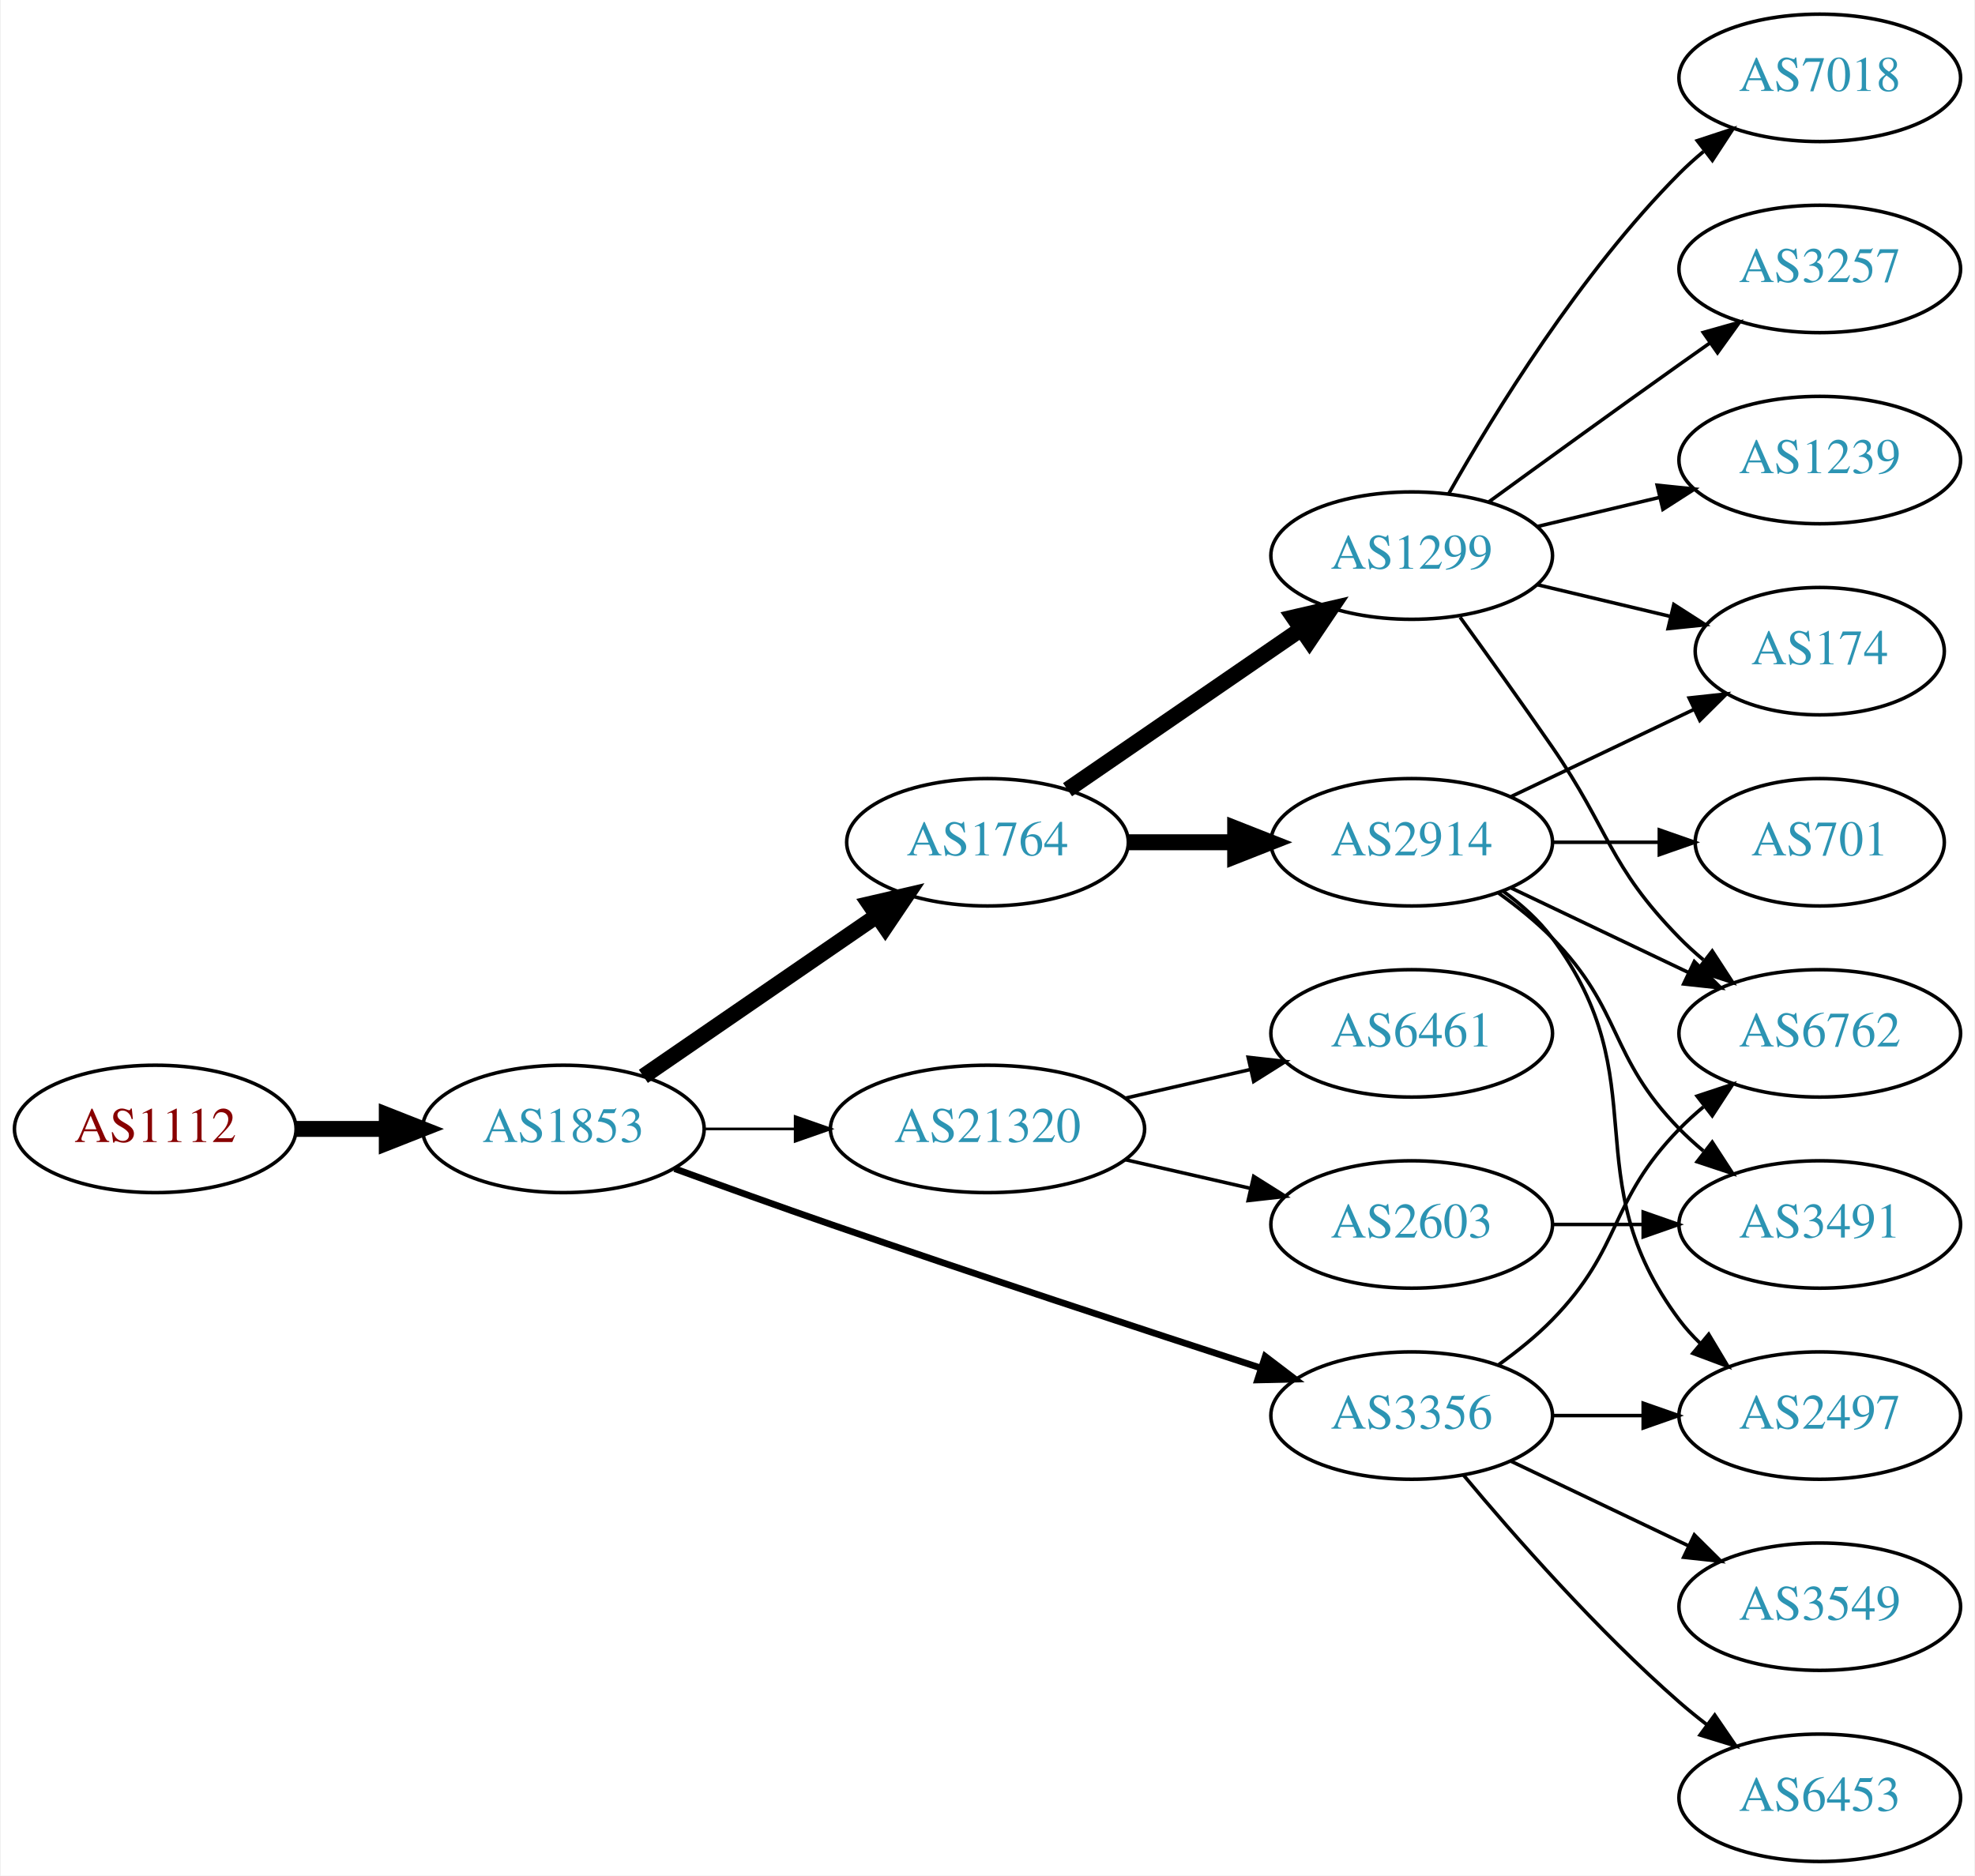
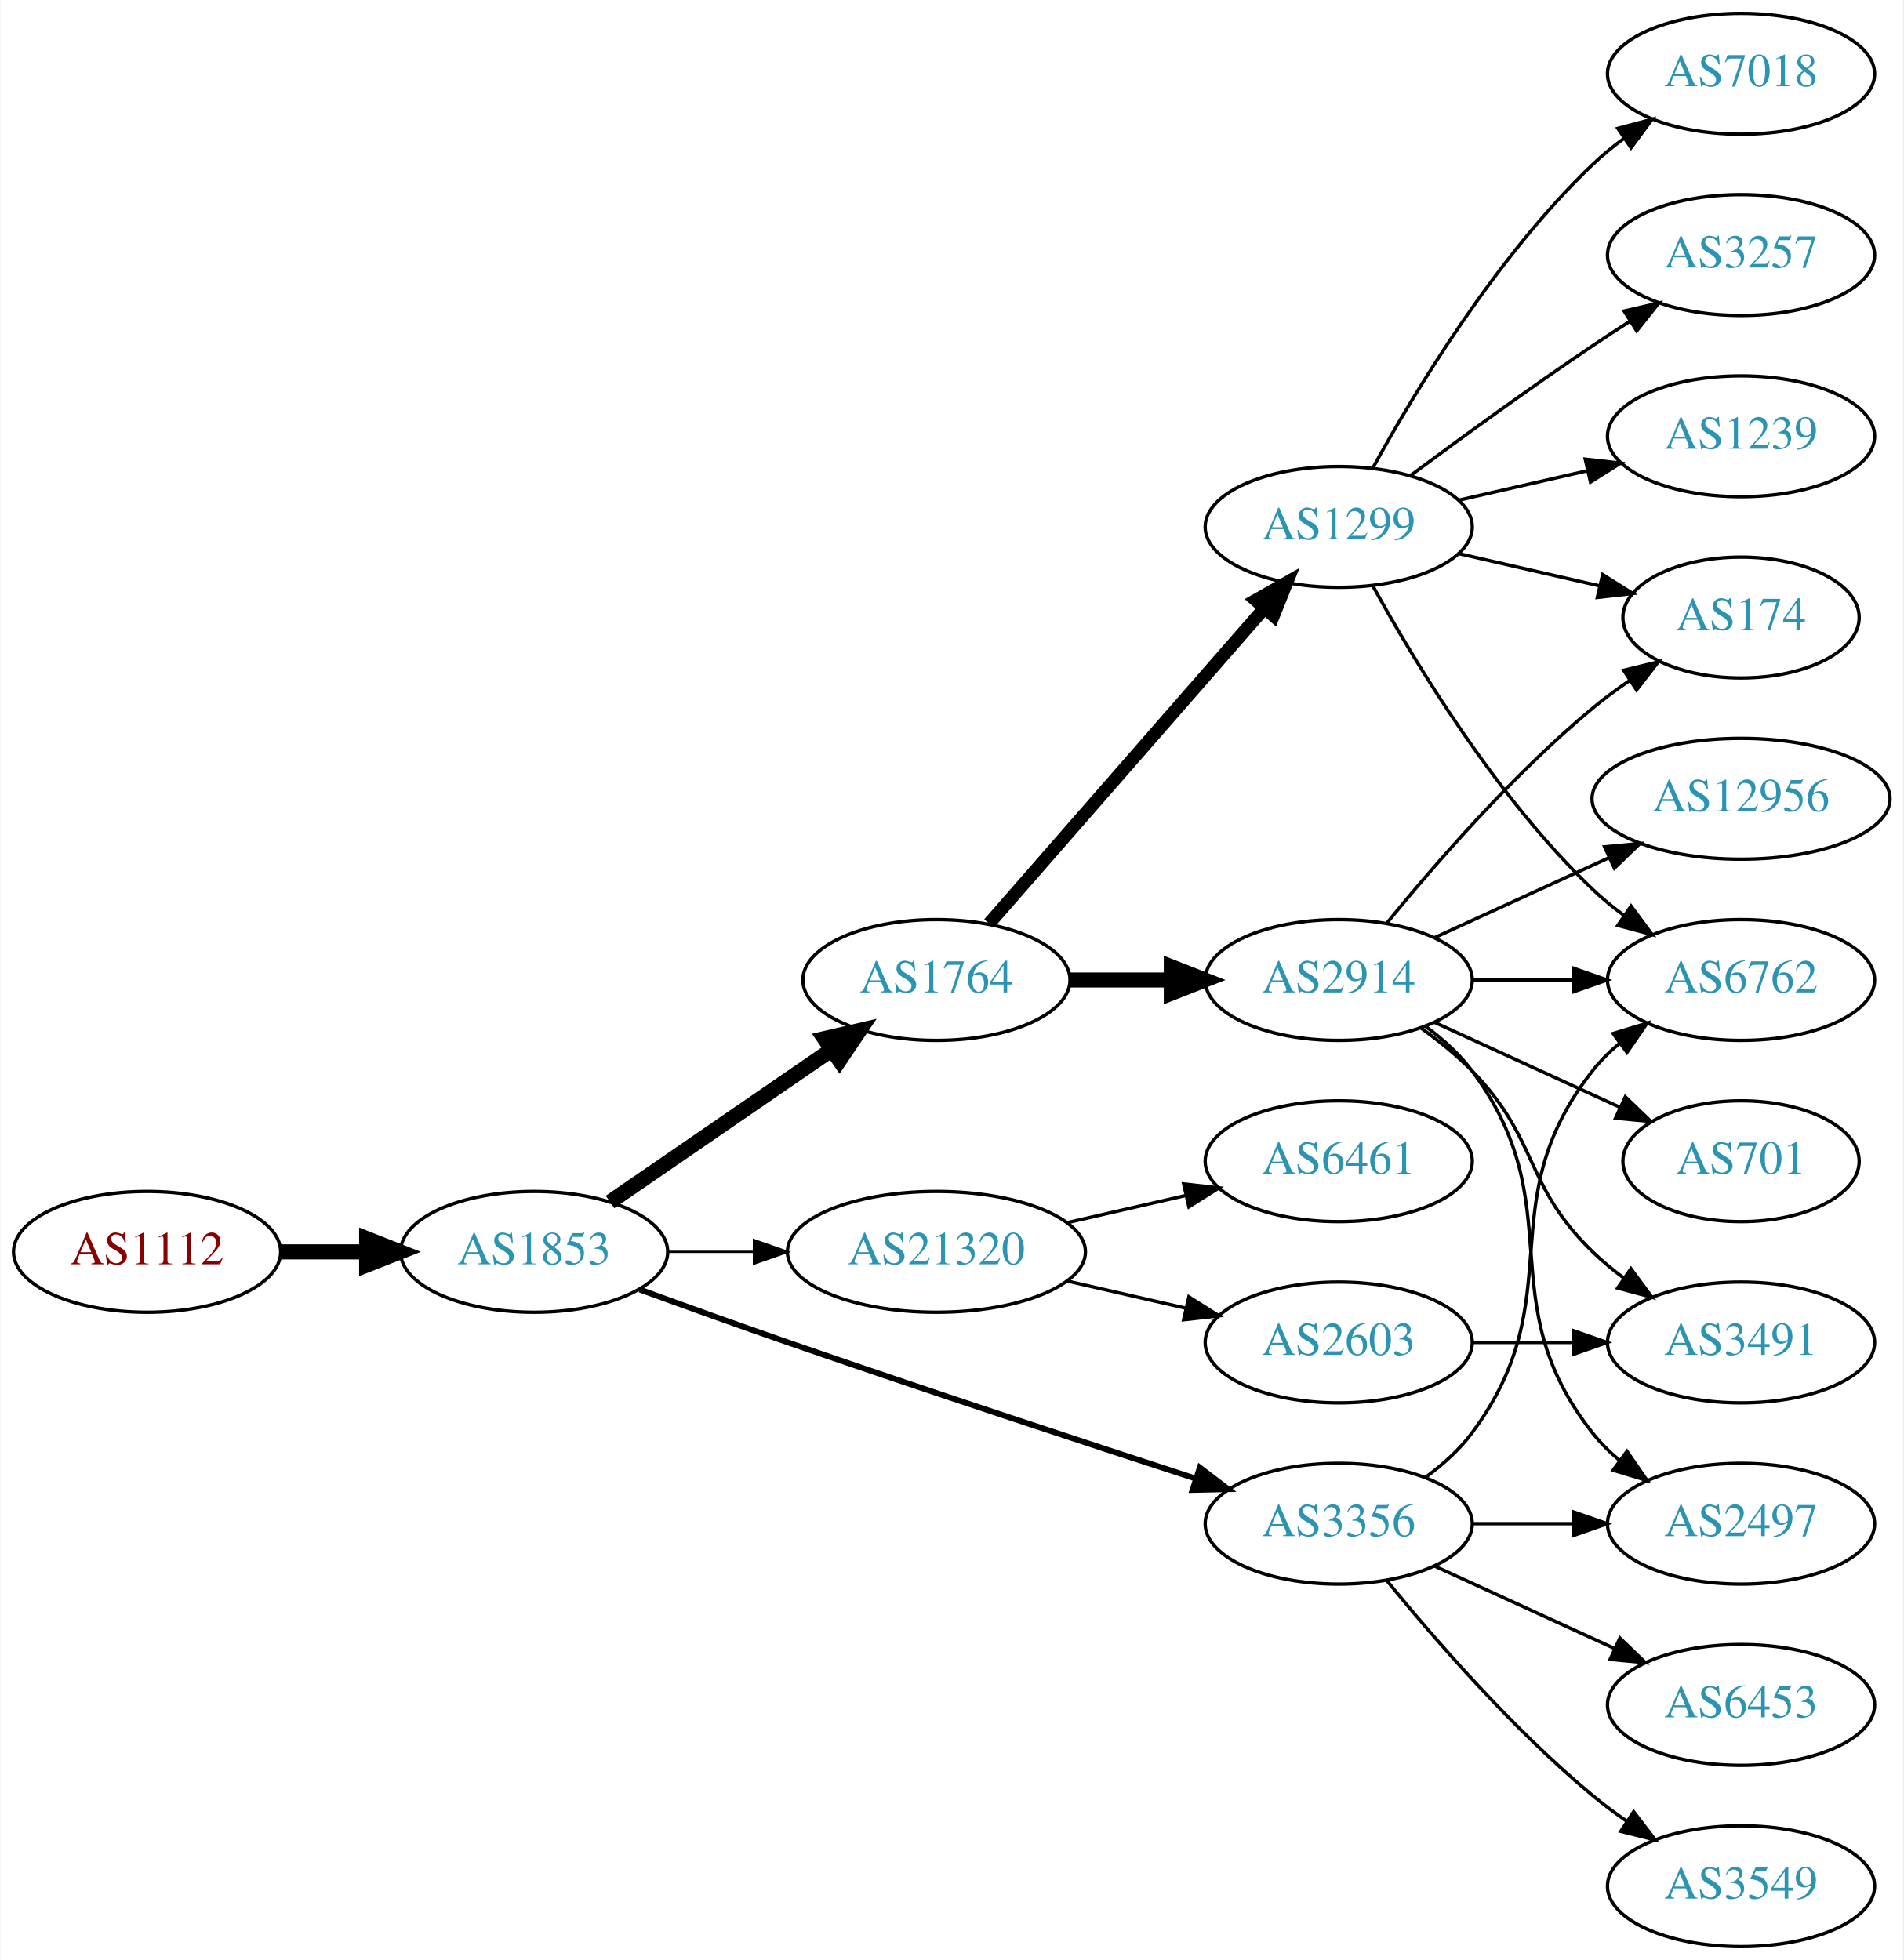
- <svg xmlns="http://www.w3.org/2000/svg" xmlns:xlink="http://www.w3.org/1999/xlink" width="558pt" height="530pt" viewBox="0.00 0.00 557.56 530.00">
-   <g id="graph0" class="graph" transform="scale(1 1) rotate(0) translate(4 526)">
-     <polygon fill="white" stroke="none" points="-4,4 -4,-526 553.564,-526 553.564,4 -4,4" />
+ <svg xmlns="http://www.w3.org/2000/svg" xmlns:xlink="http://www.w3.org/1999/xlink" width="567pt" height="584pt" viewBox="0.00 0.00 566.66 584.00">
+   <g id="graph0" class="graph" transform="scale(1 1) rotate(0) translate(4 580)">
+     <polygon fill="white" stroke="none" points="-4,4 -4,-580 562.663,-580 562.663,4 -4,4" />
    <g id="node1" class="node">
      <g id="a_node1">
        <a xlink:href="/asn/1112" xlink:title="AS1112 ~ Montanuniversitaet Leoben [AT]">
          <ellipse fill="#ffffff" stroke="black" cx="39.647" cy="-207" rx="39.794" ry="18" />
          <text text-anchor="middle" x="39.647" y="-203.3" font-family="Times,serif" font-size="14.00" fill="#880000">AS1112</text>
        </a>
      </g>
    </g>
    <g id="node2" class="node">
      <g id="a_node2">
        <a xlink:href="/asn/1853" xlink:title="AS1853 ~ ACOnet Backbone [AT]">
          <ellipse fill="#ffffff" stroke="black" cx="154.939" cy="-207" rx="39.794" ry="18" />
          <text text-anchor="middle" x="154.939" y="-203.3" font-family="Times,serif" font-size="14.00" fill="#2c94b3">AS1853</text>
        </a>
      </g>
    </g>
    <g id="edge1" class="edge">
      <path fill="none" stroke="black" stroke-width="4.5" d="M79.319,-207C87.522,-207 96.286,-207 104.818,-207" />
      <polygon fill="black" stroke="black" stroke-width="4.5" points="105.057,-210.938 115.057,-207 105.057,-203.063 105.057,-210.938" />
    </g>
    <g id="node3" class="node">
      <g id="a_node3">
        <a xlink:href="/asn/1764" xlink:title="AS1764 ~ NEXTLAYER-AS [AT]">
          <ellipse fill="#ffffff" stroke="black" cx="274.782" cy="-288" rx="39.794" ry="18" />
          <text text-anchor="middle" x="274.782" y="-284.3" font-family="Times,serif" font-size="14.00" fill="#2c94b3">AS1764</text>
        </a>
      </g>
    </g>
    <g id="edge2" class="edge">
      <path fill="none" stroke="black" stroke-width="4.5" d="M177.554,-221.857C196.042,-234.565 222.856,-252.995 243.485,-267.175" />
      <polygon fill="black" stroke="black" stroke-width="4.5" points="241.434,-270.544 251.906,-272.963 245.895,-264.054 241.434,-270.544" />
    </g>
    <g id="node4" class="node">
      <g id="a_node4">
        <a xlink:href="/asn/3356" xlink:title="AS3356 ~ Level 3 Parent, LLC [US]">
          <ellipse fill="#ffffff" stroke="black" cx="394.625" cy="-126" rx="39.794" ry="18" />
          <text text-anchor="middle" x="394.625" y="-122.3" font-family="Times,serif" font-size="14.00" fill="#2c94b3">AS3356</text>
        </a>
      </g>
    </g>
    <g id="edge3" class="edge">
-       <path fill="none" stroke="black" stroke-width="1.875" d="M186.38,-195.777C199.89,-190.851 216.001,-185.052 230.586,-180 271.695,-165.76 318.906,-150.211 351.909,-139.471" />
-       <polygon fill="black" stroke="black" stroke-width="1.875" points="353.243,-142.717 361.672,-136.299 351.08,-136.06 353.243,-142.717" />
+       <path fill="none" stroke="black" stroke-width="1.731" d="M186.38,-195.777C199.89,-190.851 216.001,-185.052 230.586,-180 271.695,-165.76 318.906,-150.211 351.909,-139.471" />
+       <polygon fill="black" stroke="black" stroke-width="1.731" points="353.243,-142.717 361.672,-136.299 351.08,-136.06 353.243,-142.717" />
    </g>
    <g id="node5" class="node">
      <g id="a_node5">
        <a xlink:href="/asn/21320" xlink:title="AS21320 ~ GEANT Vereniging [EU]">
          <ellipse fill="#ffffff" stroke="black" cx="274.782" cy="-207" rx="44.393" ry="18" />
          <text text-anchor="middle" x="274.782" y="-203.3" font-family="Times,serif" font-size="14.00" fill="#2c94b3">AS21320</text>
        </a>
      </g>
    </g>
    <g id="edge4" class="edge">
-       <path fill="none" stroke="black" stroke-width="0.75" d="M194.852,-207C202.955,-207 211.63,-207 220.156,-207" />
-       <polygon fill="black" stroke="black" stroke-width="0.75" points="220.434,-210.5 230.434,-207 220.434,-203.5 220.434,-210.5" />
+       <path fill="none" stroke="black" stroke-width="0.692" d="M194.852,-207C202.955,-207 211.63,-207 220.156,-207" />
+       <polygon fill="black" stroke="black" stroke-width="0.692" points="220.434,-210.5 230.434,-207 220.434,-203.5 220.434,-210.5" />
    </g>
    <g id="node6" class="node">
      <g id="a_node6">
        <a xlink:href="/asn/2914" xlink:title="AS2914 ~ NTT America, Inc. [US]">
          <ellipse fill="#ffffff" stroke="black" cx="394.625" cy="-288" rx="39.794" ry="18" />
          <text text-anchor="middle" x="394.625" y="-284.3" font-family="Times,serif" font-size="14.00" fill="#2c94b3">AS2914</text>
        </a>
      </g>
    </g>
    <g id="edge5" class="edge">
      <path fill="none" stroke="black" stroke-width="4.5" d="M314.695,-288C324.248,-288 334.598,-288 344.56,-288" />
      <polygon fill="black" stroke="black" stroke-width="4.5" points="344.753,-291.938 354.753,-288 344.753,-284.063 344.753,-291.938" />
    </g>
    <g id="node7" class="node">
      <g id="a_node7">
        <a xlink:href="/asn/1299" xlink:title="AS1299 ~ Telia Carrier [EU]">
-           <ellipse fill="#ffffff" stroke="black" cx="394.625" cy="-369" rx="39.794" ry="18" />
-           <text text-anchor="middle" x="394.625" y="-365.3" font-family="Times,serif" font-size="14.00" fill="#2c94b3">AS1299</text>
+           <ellipse fill="#ffffff" stroke="black" cx="394.625" cy="-423" rx="39.794" ry="18" />
+           <text text-anchor="middle" x="394.625" y="-419.3" font-family="Times,serif" font-size="14.00" fill="#2c94b3">AS1299</text>
        </a>
      </g>
    </g>
    <g id="edge6" class="edge">
-       <path fill="none" stroke="black" stroke-width="4.5" d="M297.396,-302.857C315.885,-315.565 342.698,-333.995 363.328,-348.175" />
-       <polygon fill="black" stroke="black" stroke-width="4.5" points="361.277,-351.544 371.748,-353.963 365.738,-345.054 361.277,-351.544" />
-     </g>
-     <g id="node8" class="node">
-       <g id="a_node8">
+       <path fill="none" stroke="black" stroke-width="3.857" d="M290.469,-304.825C311.045,-328.397 348.583,-371.4 372.256,-398.52" />
+       <polygon fill="black" stroke="black" stroke-width="3.857" points="369.91,-401.155 379.123,-406.387 375.184,-396.552 369.91,-401.155" />
+     </g>
+     <g id="node9" class="node">
+       <g id="a_node9">
        <a xlink:href="/asn/2497" xlink:title="AS2497 ~ Internet Initiative Japan Inc. [JP]">
-           <ellipse fill="#ffffff" stroke="black" cx="509.918" cy="-126" rx="39.794" ry="18" />
-           <text text-anchor="middle" x="509.918" y="-122.3" font-family="Times,serif" font-size="14.00" fill="#2c94b3">AS2497</text>
-         </a>
-       </g>
-     </g>
-     <g id="edge21" class="edge">
-       <path fill="none" stroke="black" d="M434.297,-126C442.5,-126 451.264,-126 459.796,-126" />
-       <polygon fill="black" stroke="black" points="460.035,-129.5 470.035,-126 460.035,-122.5 460.035,-129.5" />
-     </g>
-     <g id="node12" class="node">
-       <g id="a_node12">
+           <ellipse fill="#ffffff" stroke="black" cx="514.467" cy="-126" rx="39.794" ry="18" />
+           <text text-anchor="middle" x="514.467" y="-122.3" font-family="Times,serif" font-size="14.00" fill="#2c94b3">AS2497</text>
+         </a>
+       </g>
+     </g>
+     <g id="edge13" class="edge">
+       <path fill="none" stroke="black" d="M434.537,-126C444.091,-126 454.44,-126 464.403,-126" />
+       <polygon fill="black" stroke="black" points="464.595,-129.5 474.595,-126 464.595,-122.5 464.595,-129.5" />
+     </g>
+     <g id="node10" class="node">
+       <g id="a_node10">
        <a xlink:href="/asn/6762" xlink:title="AS6762 ~ TELECOM ITALIA SPARKLE S.p.A. [IT]">
-           <ellipse fill="#ffffff" stroke="black" cx="509.918" cy="-234" rx="39.794" ry="18" />
-           <text text-anchor="middle" x="509.918" y="-230.3" font-family="Times,serif" font-size="14.00" fill="#2c94b3">AS6762</text>
-         </a>
-       </g>
-     </g>
-     <g id="edge22" class="edge">
-       <path fill="none" stroke="black" d="M419.219,-140.389C424.475,-144.148 429.806,-148.437 434.271,-153 454.443,-173.617 450.099,-186.383 470.271,-207 472.364,-209.139 474.647,-211.218 477.024,-213.21" />
-       <polygon fill="black" stroke="black" points="475.267,-216.275 485.323,-219.611 479.542,-210.732 475.267,-216.275" />
-     </g>
-     <g id="node18" class="node">
-       <g id="a_node18">
+           <ellipse fill="#ffffff" stroke="black" cx="514.467" cy="-288" rx="39.794" ry="18" />
+           <text text-anchor="middle" x="514.467" y="-284.3" font-family="Times,serif" font-size="14.00" fill="#2c94b3">AS6762</text>
+         </a>
+       </g>
+     </g>
+     <g id="edge15" class="edge">
+       <path fill="none" stroke="black" d="M420.555,-139.882C425.631,-143.611 430.549,-148.016 434.271,-153 464.542,-193.542 438.972,-221.246 470.271,-261 472.596,-263.953 475.34,-266.67 478.299,-269.147" />
+       <polygon fill="black" stroke="black" points="476.358,-272.064 486.496,-275.145 480.492,-266.415 476.358,-272.064" />
+     </g>
+     <g id="node14" class="node">
+       <g id="a_node14">
        <a xlink:href="/asn/6453" xlink:title="AS6453 ~ TATA COMMUNICATIONS (AMERICA) INC [US]">
-           <ellipse fill="#ffffff" stroke="black" cx="509.918" cy="-18" rx="39.794" ry="18" />
-           <text text-anchor="middle" x="509.918" y="-14.3" font-family="Times,serif" font-size="14.00" fill="#2c94b3">AS6453</text>
-         </a>
-       </g>
-     </g>
-     <g id="edge20" class="edge">
-       <path fill="none" stroke="black" d="M409.255,-109.183C423.537,-92.071 447.084,-65.255 470.271,-45 472.737,-42.846 475.375,-40.706 478.073,-38.628" />
-       <polygon fill="black" stroke="black" points="480.246,-41.375 486.227,-32.63 476.098,-35.736 480.246,-41.375" />
-     </g>
-     <g id="node19" class="node">
-       <g id="a_node19">
+           <ellipse fill="#ffffff" stroke="black" cx="514.467" cy="-72" rx="39.794" ry="18" />
+           <text text-anchor="middle" x="514.467" y="-68.3" font-family="Times,serif" font-size="14.00" fill="#2c94b3">AS6453</text>
+         </a>
+       </g>
+     </g>
+     <g id="edge14" class="edge">
+       <path fill="none" stroke="black" d="M423.253,-113.339C439.21,-106.027 459.481,-96.739 476.764,-88.819" />
+       <polygon fill="black" stroke="black" points="478.378,-91.929 486.011,-84.581 475.462,-85.565 478.378,-91.929" />
+     </g>
+     <g id="node15" class="node">
+       <g id="a_node15">
        <a xlink:href="/asn/3549" xlink:title="AS3549 ~ Level 3 Parent, LLC [US]">
-           <ellipse fill="#ffffff" stroke="black" cx="509.918" cy="-72" rx="39.794" ry="18" />
-           <text text-anchor="middle" x="509.918" y="-68.3" font-family="Times,serif" font-size="14.00" fill="#2c94b3">AS3549</text>
-         </a>
-       </g>
-     </g>
-     <g id="edge23" class="edge">
-       <path fill="none" stroke="black" d="M422.761,-113.066C437.755,-105.919 456.576,-96.948 472.799,-89.215" />
-       <polygon fill="black" stroke="black" points="474.481,-92.291 482.002,-84.829 471.469,-85.972 474.481,-92.291" />
-     </g>
-     <g id="node13" class="node">
-       <g id="a_node13">
+           <ellipse fill="#ffffff" stroke="black" cx="514.467" cy="-18" rx="39.794" ry="18" />
+           <text text-anchor="middle" x="514.467" y="-14.3" font-family="Times,serif" font-size="14.00" fill="#2c94b3">AS3549</text>
+         </a>
+       </g>
+     </g>
+     <g id="edge16" class="edge">
+       <path fill="none" stroke="black" d="M409.044,-108.935C423.158,-91.625 446.573,-64.655 470.271,-45 473.487,-42.332 476.988,-39.73 480.558,-37.259" />
+       <polygon fill="black" stroke="black" points="482.482,-40.183 488.915,-31.764 478.636,-34.334 482.482,-40.183" />
+     </g>
+     <g id="node16" class="node">
+       <g id="a_node16">
        <a xlink:href="/asn/2603" xlink:title="AS2603 ~ NORDUnet [NO]">
          <ellipse fill="#ffffff" stroke="black" cx="394.625" cy="-180" rx="39.794" ry="18" />
          <text text-anchor="middle" x="394.625" y="-176.3" font-family="Times,serif" font-size="14.00" fill="#2c94b3">AS2603</text>
        </a>
      </g>
    </g>
-     <g id="edge12" class="edge">
+     <g id="edge17" class="edge">
      <path fill="none" stroke="black" d="M313.717,-198.308C324.957,-195.733 337.37,-192.889 348.993,-190.226" />
      <polygon fill="black" stroke="black" points="349.989,-193.588 358.955,-187.943 348.426,-186.765 349.989,-193.588" />
    </g>
-     <g id="node14" class="node">
-       <g id="a_node14">
+     <g id="node17" class="node">
+       <g id="a_node17">
        <a xlink:href="/asn/6461" xlink:title="AS6461 ~ Zayo Bandwidth [US]">
          <ellipse fill="#ffffff" stroke="black" cx="394.625" cy="-234" rx="39.794" ry="18" />
          <text text-anchor="middle" x="394.625" y="-230.3" font-family="Times,serif" font-size="14.00" fill="#2c94b3">AS6461</text>
        </a>
      </g>
    </g>
-     <g id="edge13" class="edge">
+     <g id="edge18" class="edge">
      <path fill="none" stroke="black" d="M313.717,-215.692C324.957,-218.267 337.37,-221.111 348.993,-223.774" />
      <polygon fill="black" stroke="black" points="348.426,-227.235 358.955,-226.057 349.989,-220.412 348.426,-227.235" />
    </g>
+     <g id="node8" class="node">
+       <g id="a_node8">
+         <a xlink:href="/asn/174" xlink:title="AS174 ~ Cogent Communications [US]">
+           <ellipse fill="#ffffff" stroke="black" cx="514.467" cy="-396" rx="35.194" ry="18" />
+           <text text-anchor="middle" x="514.467" y="-392.3" font-family="Times,serif" font-size="14.00" fill="#2c94b3">AS174</text>
+         </a>
+       </g>
+     </g>
    <g id="edge7" class="edge">
-       <path fill="none" stroke="black" d="M420.555,-274.118C425.631,-270.389 430.549,-265.984 434.271,-261 464.542,-220.458 440,-193.542 470.271,-153 472.016,-150.664 474.023,-148.455 476.186,-146.383" />
-       <polygon fill="black" stroke="black" points="478.546,-148.973 483.987,-139.882 474.064,-143.595 478.546,-148.973" />
-     </g>
-     <g id="node9" class="node">
-       <g id="a_node9">
-         <a xlink:href="/asn/174" xlink:title="AS174 ~ Cogent Communications [US]">
-           <ellipse fill="#ffffff" stroke="black" cx="509.918" cy="-342" rx="35.194" ry="18" />
-           <text text-anchor="middle" x="509.918" y="-338.3" font-family="Times,serif" font-size="14.00" fill="#2c94b3">AS174</text>
-         </a>
-       </g>
+       <path fill="none" stroke="black" d="M409.044,-305.065C423.158,-322.375 446.573,-349.345 470.271,-369 473.734,-371.872 477.527,-374.669 481.381,-377.308" />
+       <polygon fill="black" stroke="black" points="479.524,-380.275 489.814,-382.797 483.343,-374.408 479.524,-380.275" />
    </g>
    <g id="edge8" class="edge">
-       <path fill="none" stroke="black" d="M422.761,-300.934C438.193,-308.29 457.678,-317.577 474.213,-325.459" />
-       <polygon fill="black" stroke="black" points="473.022,-328.768 483.555,-329.911 476.034,-322.449 473.022,-328.768" />
-     </g>
-     <g id="node10" class="node">
-       <g id="a_node10">
-         <a xlink:href="/asn/701" xlink:title="AS701 ~ UUNET [US]">
-           <ellipse fill="#ffffff" stroke="black" cx="509.918" cy="-288" rx="35.194" ry="18" />
-           <text text-anchor="middle" x="509.918" y="-284.3" font-family="Times,serif" font-size="14.00" fill="#2c94b3">AS701</text>
-         </a>
-       </g>
+       <path fill="none" stroke="black" d="M420.555,-274.118C425.631,-270.389 430.549,-265.984 434.271,-261 464.542,-220.458 438.972,-192.754 470.271,-153 472.596,-150.047 475.34,-147.33 478.299,-144.853" />
+       <polygon fill="black" stroke="black" points="480.492,-147.585 486.496,-138.855 476.358,-141.936 480.492,-147.585" />
    </g>
    <g id="edge9" class="edge">
-       <path fill="none" stroke="black" d="M434.297,-288C444.002,-288 454.493,-288 464.456,-288" />
-       <polygon fill="black" stroke="black" points="464.592,-291.5 474.592,-288 464.592,-284.5 464.592,-291.5" />
+       <path fill="none" stroke="black" d="M434.537,-288C444.091,-288 454.44,-288 464.403,-288" />
+       <polygon fill="black" stroke="black" points="464.595,-291.5 474.595,-288 464.595,-284.5 464.595,-291.5" />
    </g>
    <g id="node11" class="node">
      <g id="a_node11">
        <a xlink:href="/asn/3491" xlink:title="AS3491 ~ PCCW Global, Inc. [US]">
-           <ellipse fill="#ffffff" stroke="black" cx="509.918" cy="-180" rx="39.794" ry="18" />
-           <text text-anchor="middle" x="509.918" y="-176.3" font-family="Times,serif" font-size="14.00" fill="#2c94b3">AS3491</text>
+           <ellipse fill="#ffffff" stroke="black" cx="514.467" cy="-180" rx="39.794" ry="18" />
+           <text text-anchor="middle" x="514.467" y="-176.3" font-family="Times,serif" font-size="14.00" fill="#2c94b3">AS3491</text>
        </a>
      </g>
    </g>
    <g id="edge10" class="edge">
-       <path fill="none" stroke="black" d="M419.219,-273.611C424.475,-269.852 429.806,-265.563 434.271,-261 454.443,-240.383 450.099,-227.617 470.271,-207 472.364,-204.861 474.647,-202.782 477.024,-200.79" />
-       <polygon fill="black" stroke="black" points="479.542,-203.268 485.323,-194.389 475.267,-197.725 479.542,-203.268" />
+       <path fill="none" stroke="black" d="M419.219,-273.611C424.475,-269.852 429.806,-265.563 434.271,-261 454.443,-240.383 449.578,-227.094 470.271,-207 473.116,-204.237 476.29,-201.614 479.59,-199.166" />
+       <polygon fill="black" stroke="black" points="481.656,-201.994 487.938,-193.462 477.707,-196.214 481.656,-201.994" />
+     </g>
+     <g id="node12" class="node">
+       <g id="a_node12">
+         <a xlink:href="/asn/701" xlink:title="AS701 ~ UUNET [US]">
+           <ellipse fill="#ffffff" stroke="black" cx="514.467" cy="-234" rx="35.194" ry="18" />
+           <text text-anchor="middle" x="514.467" y="-230.3" font-family="Times,serif" font-size="14.00" fill="#2c94b3">AS701</text>
+         </a>
+       </g>
    </g>
    <g id="edge11" class="edge">
-       <path fill="none" stroke="black" d="M422.761,-275.066C437.755,-267.919 456.576,-258.948 472.799,-251.215" />
-       <polygon fill="black" stroke="black" points="474.481,-254.291 482.002,-246.829 471.469,-247.972 474.481,-254.291" />
-     </g>
-     <g id="edge17" class="edge">
-       <path fill="none" stroke="black" d="M430.232,-360.752C442.026,-357.942 455.331,-354.771 467.599,-351.847" />
-       <polygon fill="black" stroke="black" points="468.687,-355.186 477.604,-349.463 467.065,-348.376 468.687,-355.186" />
-     </g>
-     <g id="edge15" class="edge">
-       <path fill="none" stroke="black" d="M408.304,-351.594C415.919,-341.063 425.752,-327.33 434.271,-315 450.667,-291.269 450.099,-281.617 470.271,-261 472.364,-258.861 474.647,-256.782 477.024,-254.79" />
-       <polygon fill="black" stroke="black" points="479.542,-257.268 485.323,-248.389 475.267,-251.725 479.542,-257.268" />
-     </g>
-     <g id="node15" class="node">
-       <g id="a_node15">
+       <path fill="none" stroke="black" d="M423.253,-275.339C439.67,-267.817 460.651,-258.202 478.248,-250.139" />
+       <polygon fill="black" stroke="black" points="479.993,-253.189 487.625,-245.842 477.076,-246.826 479.993,-253.189" />
+     </g>
+     <g id="node13" class="node">
+       <g id="a_node13">
+         <a xlink:href="/asn/12956" xlink:title="AS12956 ~ TELXIUS [ES]">
+           <ellipse fill="#ffffff" stroke="black" cx="514.467" cy="-342" rx="44.393" ry="18" />
+           <text text-anchor="middle" x="514.467" y="-338.3" font-family="Times,serif" font-size="14.00" fill="#2c94b3">AS12956</text>
+         </a>
+       </g>
+     </g>
+     <g id="edge12" class="edge">
+       <path fill="none" stroke="black" d="M423.253,-300.661C438.751,-307.762 458.318,-316.728 475.264,-324.494" />
+       <polygon fill="black" stroke="black" points="473.818,-327.681 484.367,-328.665 476.734,-321.317 473.818,-327.681" />
+     </g>
+     <g id="edge22" class="edge">
+       <path fill="none" stroke="black" d="M430.344,-415.045C443.436,-412.045 458.459,-408.604 472.099,-405.478" />
+       <polygon fill="black" stroke="black" points="473.241,-408.807 482.207,-403.162 471.677,-401.984 473.241,-408.807" />
+     </g>
+     <g id="edge20" class="edge">
+       <path fill="none" stroke="black" d="M404.866,-405.287C417.411,-382.439 441.588,-342.389 470.271,-315 473.139,-312.261 476.328,-309.653 479.637,-307.215" />
+       <polygon fill="black" stroke="black" points="481.7,-310.044 487.996,-301.523 477.761,-304.258 481.7,-310.044" />
+     </g>
+     <g id="node18" class="node">
+       <g id="a_node18">
+         <a xlink:href="/asn/1239" xlink:title="AS1239 ~ Sprint [US]">
+           <ellipse fill="#ffffff" stroke="black" cx="514.467" cy="-450" rx="39.794" ry="18" />
+           <text text-anchor="middle" x="514.467" y="-446.3" font-family="Times,serif" font-size="14.00" fill="#2c94b3">AS1239</text>
+         </a>
+       </g>
+     </g>
+     <g id="edge21" class="edge">
+       <path fill="none" stroke="black" d="M430.344,-430.955C442.344,-433.704 455.965,-436.825 468.657,-439.733" />
+       <polygon fill="black" stroke="black" points="468.06,-443.187 478.589,-442.009 469.623,-436.364 468.06,-443.187" />
+     </g>
+     <g id="node19" class="node">
+       <g id="a_node19">
+         <a xlink:href="/asn/7018" xlink:title="AS7018 ~ AT&amp;T Services, Inc. [US]">
+           <ellipse fill="#ffffff" stroke="black" cx="514.467" cy="-558" rx="39.794" ry="18" />
+           <text text-anchor="middle" x="514.467" y="-554.3" font-family="Times,serif" font-size="14.00" fill="#2c94b3">AS7018</text>
+         </a>
+       </g>
+     </g>
+     <g id="edge23" class="edge">
+       <path fill="none" stroke="black" d="M404.866,-440.713C417.411,-463.561 441.588,-503.611 470.271,-531 473.139,-533.739 476.328,-536.347 479.637,-538.785" />
+       <polygon fill="black" stroke="black" points="477.761,-541.742 487.996,-544.477 481.7,-535.956 477.761,-541.742" />
+     </g>
+     <g id="node20" class="node">
+       <g id="a_node20">
        <a xlink:href="/asn/3257" xlink:title="AS3257 ~ GTT [DE]">
-           <ellipse fill="#ffffff" stroke="black" cx="509.918" cy="-450" rx="39.794" ry="18" />
-           <text text-anchor="middle" x="509.918" y="-446.3" font-family="Times,serif" font-size="14.00" fill="#2c94b3">AS3257</text>
-         </a>
-       </g>
-     </g>
-     <g id="edge16" class="edge">
-       <path fill="none" stroke="black" d="M416.473,-384.222C431.407,-395.091 452.02,-410.025 470.271,-423 473.091,-425.005 476.034,-427.085 478.983,-429.159" />
-       <polygon fill="black" stroke="black" points="477.01,-432.05 487.207,-434.926 481.029,-426.319 477.01,-432.05" />
-     </g>
-     <g id="node16" class="node">
-       <g id="a_node16">
-         <a xlink:href="/asn/1239" xlink:title="AS1239 ~ Sprint [US]">
-           <ellipse fill="#ffffff" stroke="black" cx="509.918" cy="-396" rx="39.794" ry="18" />
-           <text text-anchor="middle" x="509.918" y="-392.3" font-family="Times,serif" font-size="14.00" fill="#2c94b3">AS1239</text>
-         </a>
-       </g>
-     </g>
-     <g id="edge18" class="edge">
-       <path fill="none" stroke="black" d="M430.232,-377.248C441.103,-379.838 453.257,-382.735 464.7,-385.462" />
-       <polygon fill="black" stroke="black" points="463.983,-388.889 474.522,-387.803 465.606,-382.08 463.983,-388.889" />
-     </g>
-     <g id="node17" class="node">
-       <g id="a_node17">
-         <a xlink:href="/asn/7018" xlink:title="AS7018 ~ AT&amp;T Services, Inc. [US]">
-           <ellipse fill="#ffffff" stroke="black" cx="509.918" cy="-504" rx="39.794" ry="18" />
-           <text text-anchor="middle" x="509.918" y="-500.3" font-family="Times,serif" font-size="14.00" fill="#2c94b3">AS7018</text>
-         </a>
-       </g>
+           <ellipse fill="#ffffff" stroke="black" cx="514.467" cy="-504" rx="39.794" ry="18" />
+           <text text-anchor="middle" x="514.467" y="-500.3" font-family="Times,serif" font-size="14.00" fill="#2c94b3">AS3257</text>
+         </a>
+       </g>
+     </g>
+     <g id="edge24" class="edge">
+       <path fill="none" stroke="black" d="M415.955,-438.277C430.817,-449.304 451.562,-464.407 470.271,-477 473.82,-479.389 477.57,-481.839 481.319,-484.242" />
+       <polygon fill="black" stroke="black" points="479.645,-487.325 489.967,-489.712 483.387,-481.409 479.645,-487.325" />
    </g>
    <g id="edge19" class="edge">
-       <path fill="none" stroke="black" d="M405.084,-386.49C417.866,-409.096 442.298,-448.886 470.271,-477 472.382,-479.121 474.678,-481.188 477.063,-483.171" />
-       <polygon fill="black" stroke="black" points="475.316,-486.242 485.379,-489.556 479.579,-480.69 475.316,-486.242" />
-     </g>
-     <g id="edge14" class="edge">
-       <path fill="none" stroke="black" d="M434.297,-180C442.5,-180 451.264,-180 459.796,-180" />
-       <polygon fill="black" stroke="black" points="460.035,-183.5 470.035,-180 460.035,-176.5 460.035,-183.5" />
+       <path fill="none" stroke="black" d="M434.537,-180C444.091,-180 454.44,-180 464.403,-180" />
+       <polygon fill="black" stroke="black" points="464.595,-183.5 474.595,-180 464.595,-176.5 464.595,-183.5" />
    </g>
  </g>
</svg>
